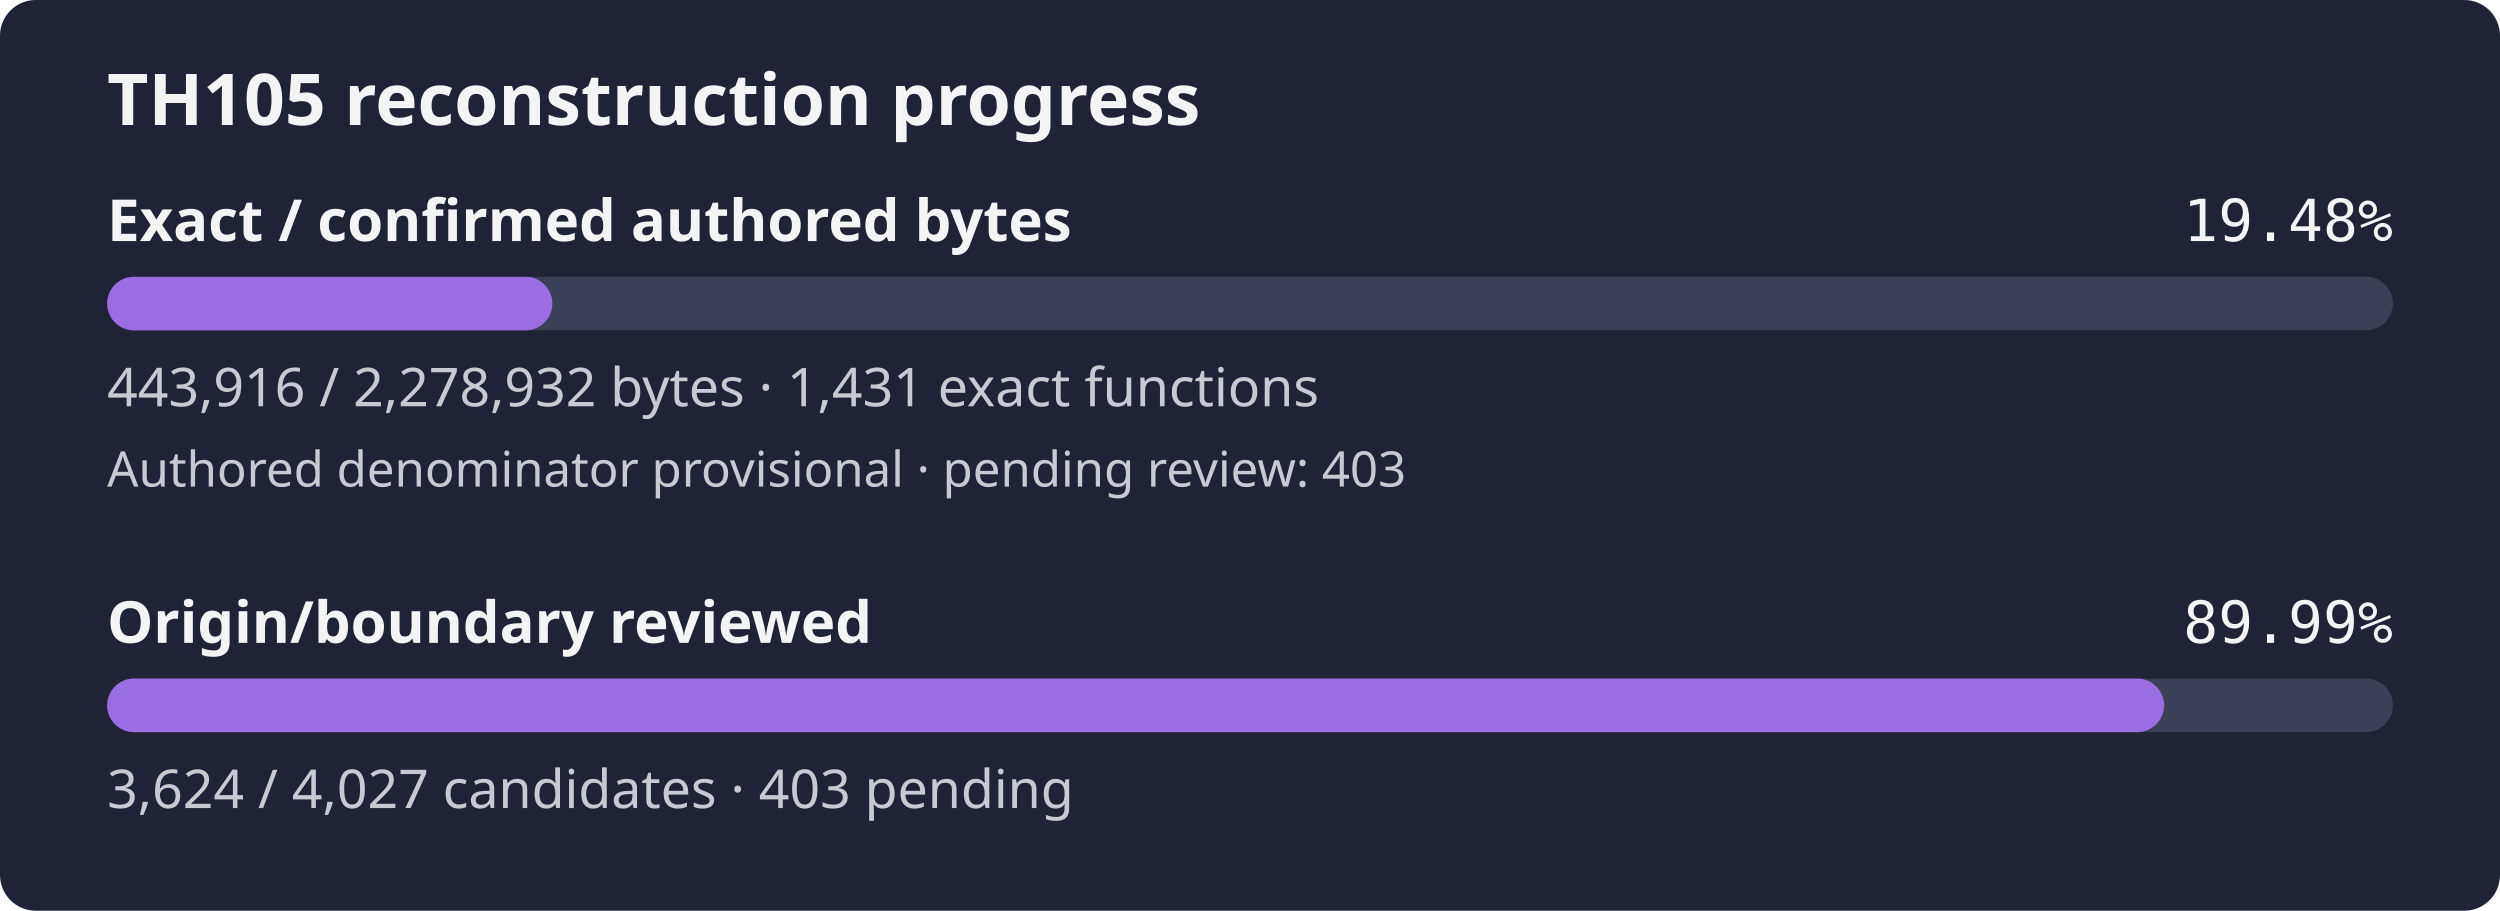
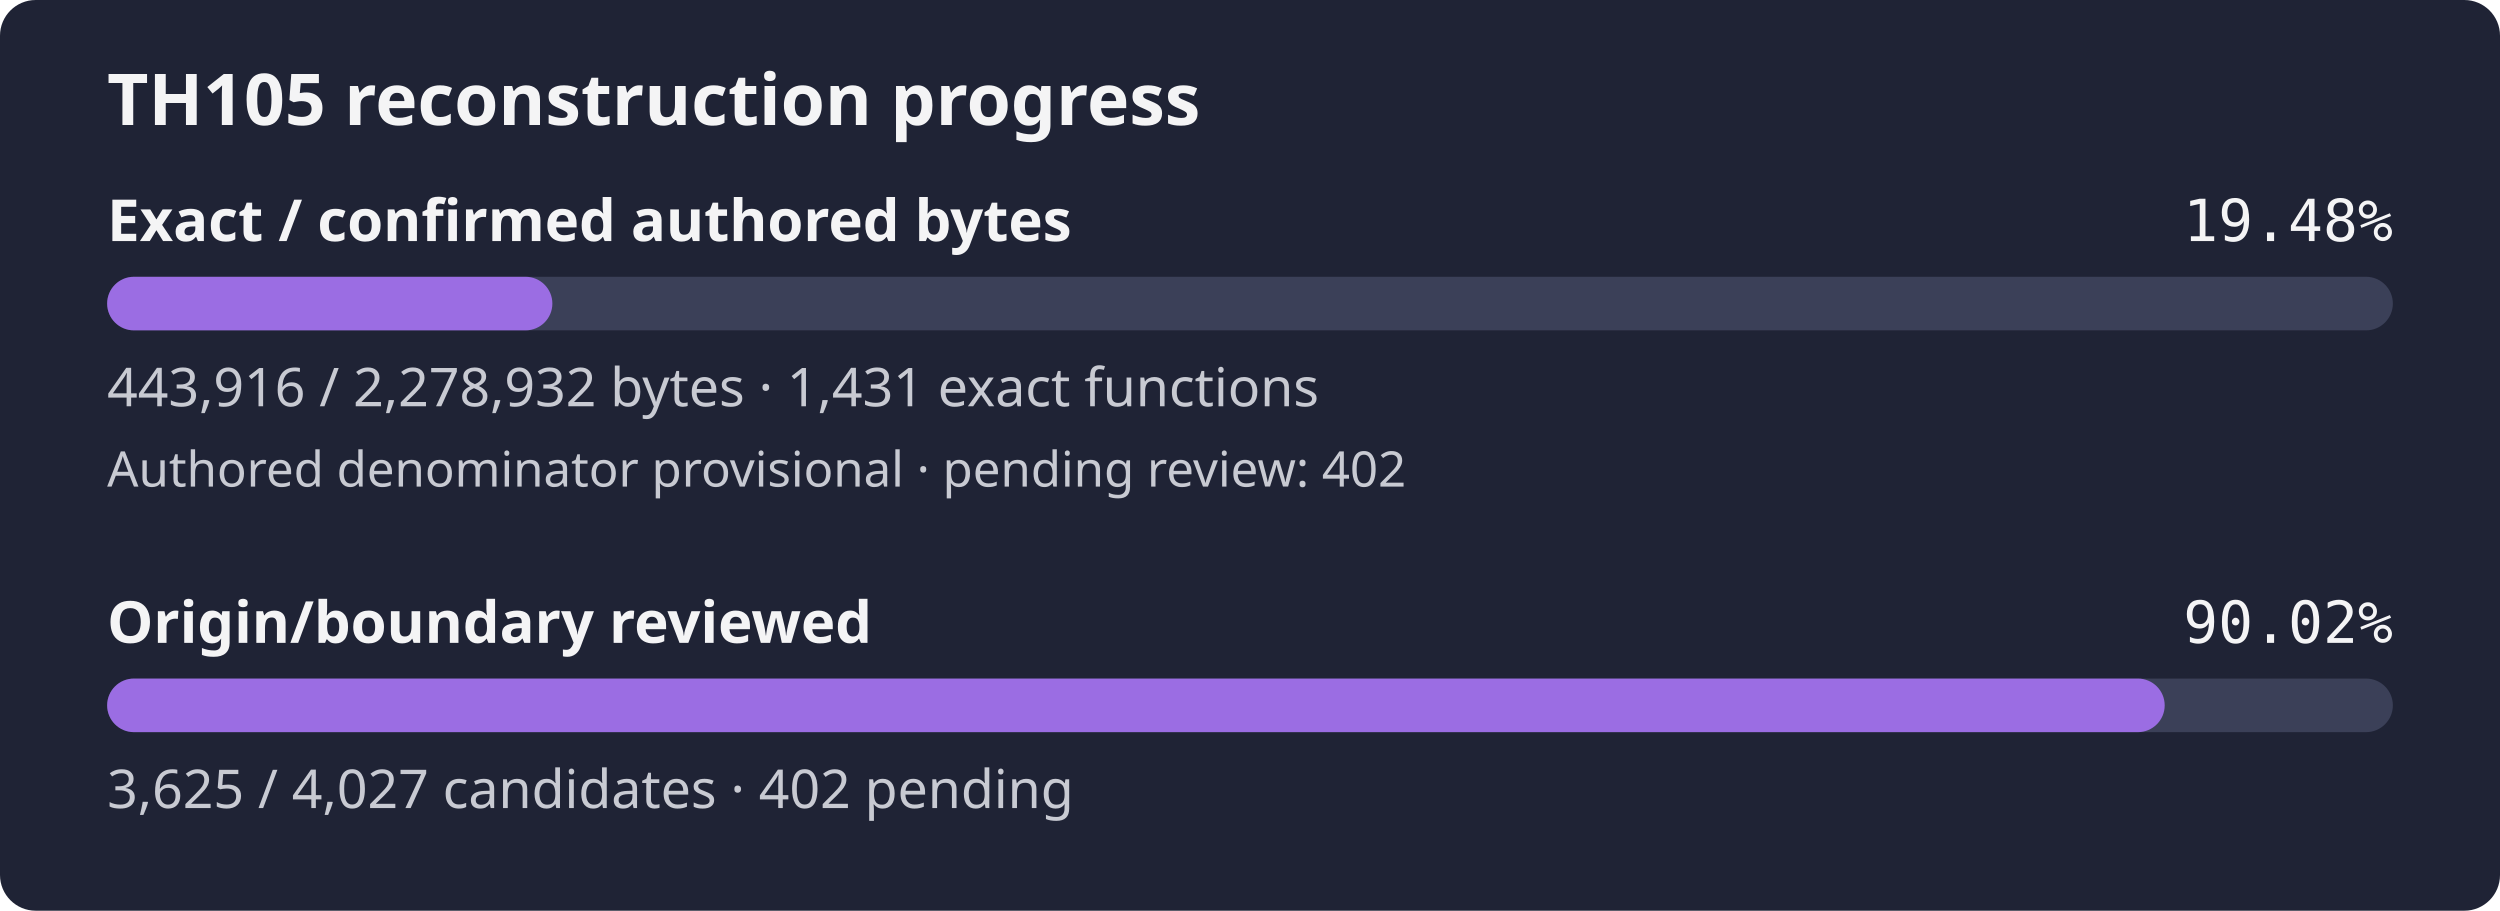
- <svg xmlns="http://www.w3.org/2000/svg" width="560" height="204" viewBox="0 0 560 204" role="img" aria-label="TH105 reconstruction progress: 19.48% of confirmed authored bytes exact; authored denominator provisional, origin review 89.99%">
+ <svg xmlns="http://www.w3.org/2000/svg" width="560" height="204" viewBox="0 0 560 204" role="img" aria-label="TH105 reconstruction progress: 19.48% of confirmed authored bytes exact; authored denominator provisional, origin review 90.02%">
  <rect width="560" height="204" rx="8" fill="#1f2335" />
  <text x="24" y="28" fill="#f4f4f5" font-family="sans-serif" font-size="16" font-weight="600">TH105 reconstruction progress</text>
  <text x="24" y="54" fill="#f4f4f5" font-family="sans-serif" font-size="13" font-weight="600">Exact / confirmed authored bytes</text>
  <text x="536" y="54" fill="#f4f4f5" text-anchor="end" font-family="monospace" font-size="13">19.48%</text>
  <rect id="exact-track" x="24" y="62" width="512" height="12" rx="6" fill="#3b4058" />
  <rect id="exact-fill" x="24" y="62" width="99.73" height="12" rx="6" fill="#9b6de3" />
  <text x="24" y="91" fill="#c8cad2" font-family="sans-serif" font-size="12">443,916 / 2,278,932 bytes · 1,431 exact functions</text>
-   <text x="24" y="109" fill="#c8cad2" font-family="sans-serif" font-size="11">Authored denominator provisional · pending review: 403</text>
+   <text x="24" y="109" fill="#c8cad2" font-family="sans-serif" font-size="11">Authored denominator provisional · pending review: 402</text>
  <text x="24" y="144" fill="#f4f4f5" font-family="sans-serif" font-size="13" font-weight="600">Origin/boundary reviewed</text>
-   <text x="536" y="144" fill="#f4f4f5" text-anchor="end" font-family="monospace" font-size="13">89.99%</text>
+   <text x="536" y="144" fill="#f4f4f5" text-anchor="end" font-family="monospace" font-size="13">90.02%</text>
  <rect id="review-track" x="24" y="152" width="512" height="12" rx="6" fill="#3b4058" />
-   <rect id="review-fill" x="24" y="152" width="460.76" height="12" rx="6" fill="#9b6de3" />
-   <text x="24" y="181" fill="#c8cad2" font-family="sans-serif" font-size="12">3,624 / 4,027 candidates · 403 pending</text>
+   <rect id="review-fill" x="24" y="152" width="460.89" height="12" rx="6" fill="#9b6de3" />
+   <text x="24" y="181" fill="#c8cad2" font-family="sans-serif" font-size="12">3,625 / 4,027 candidates · 402 pending</text>
</svg>
